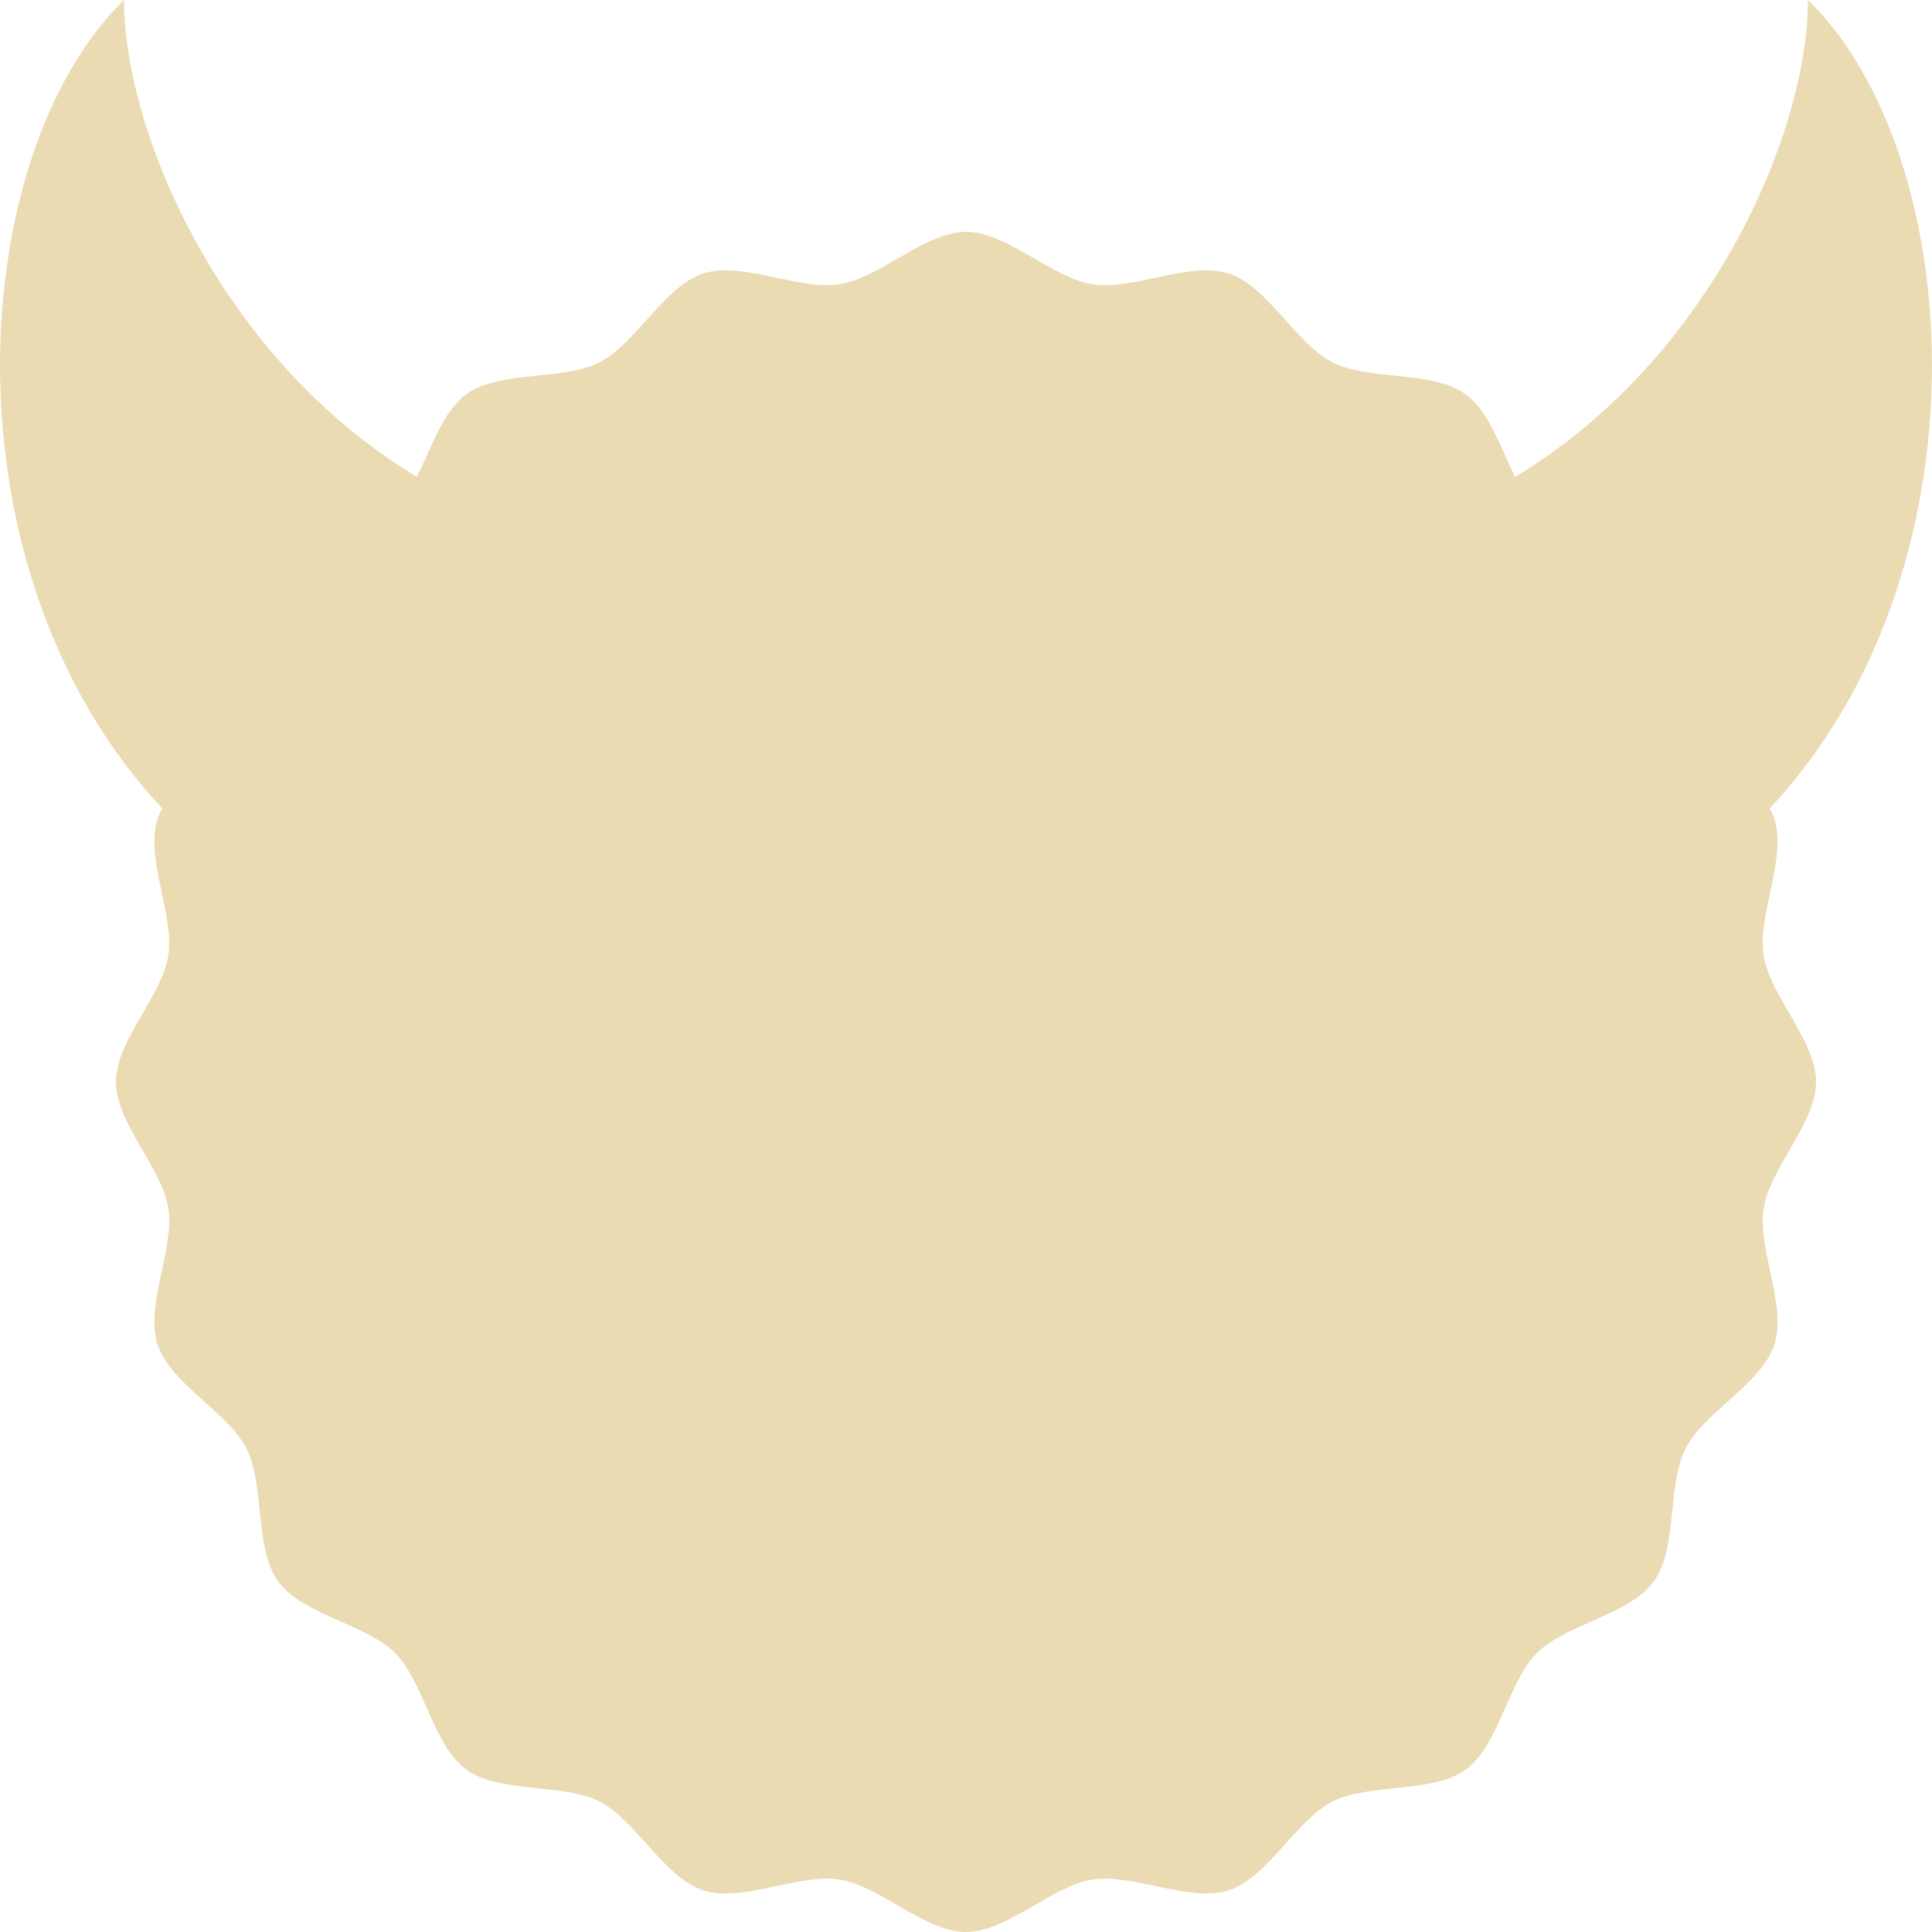
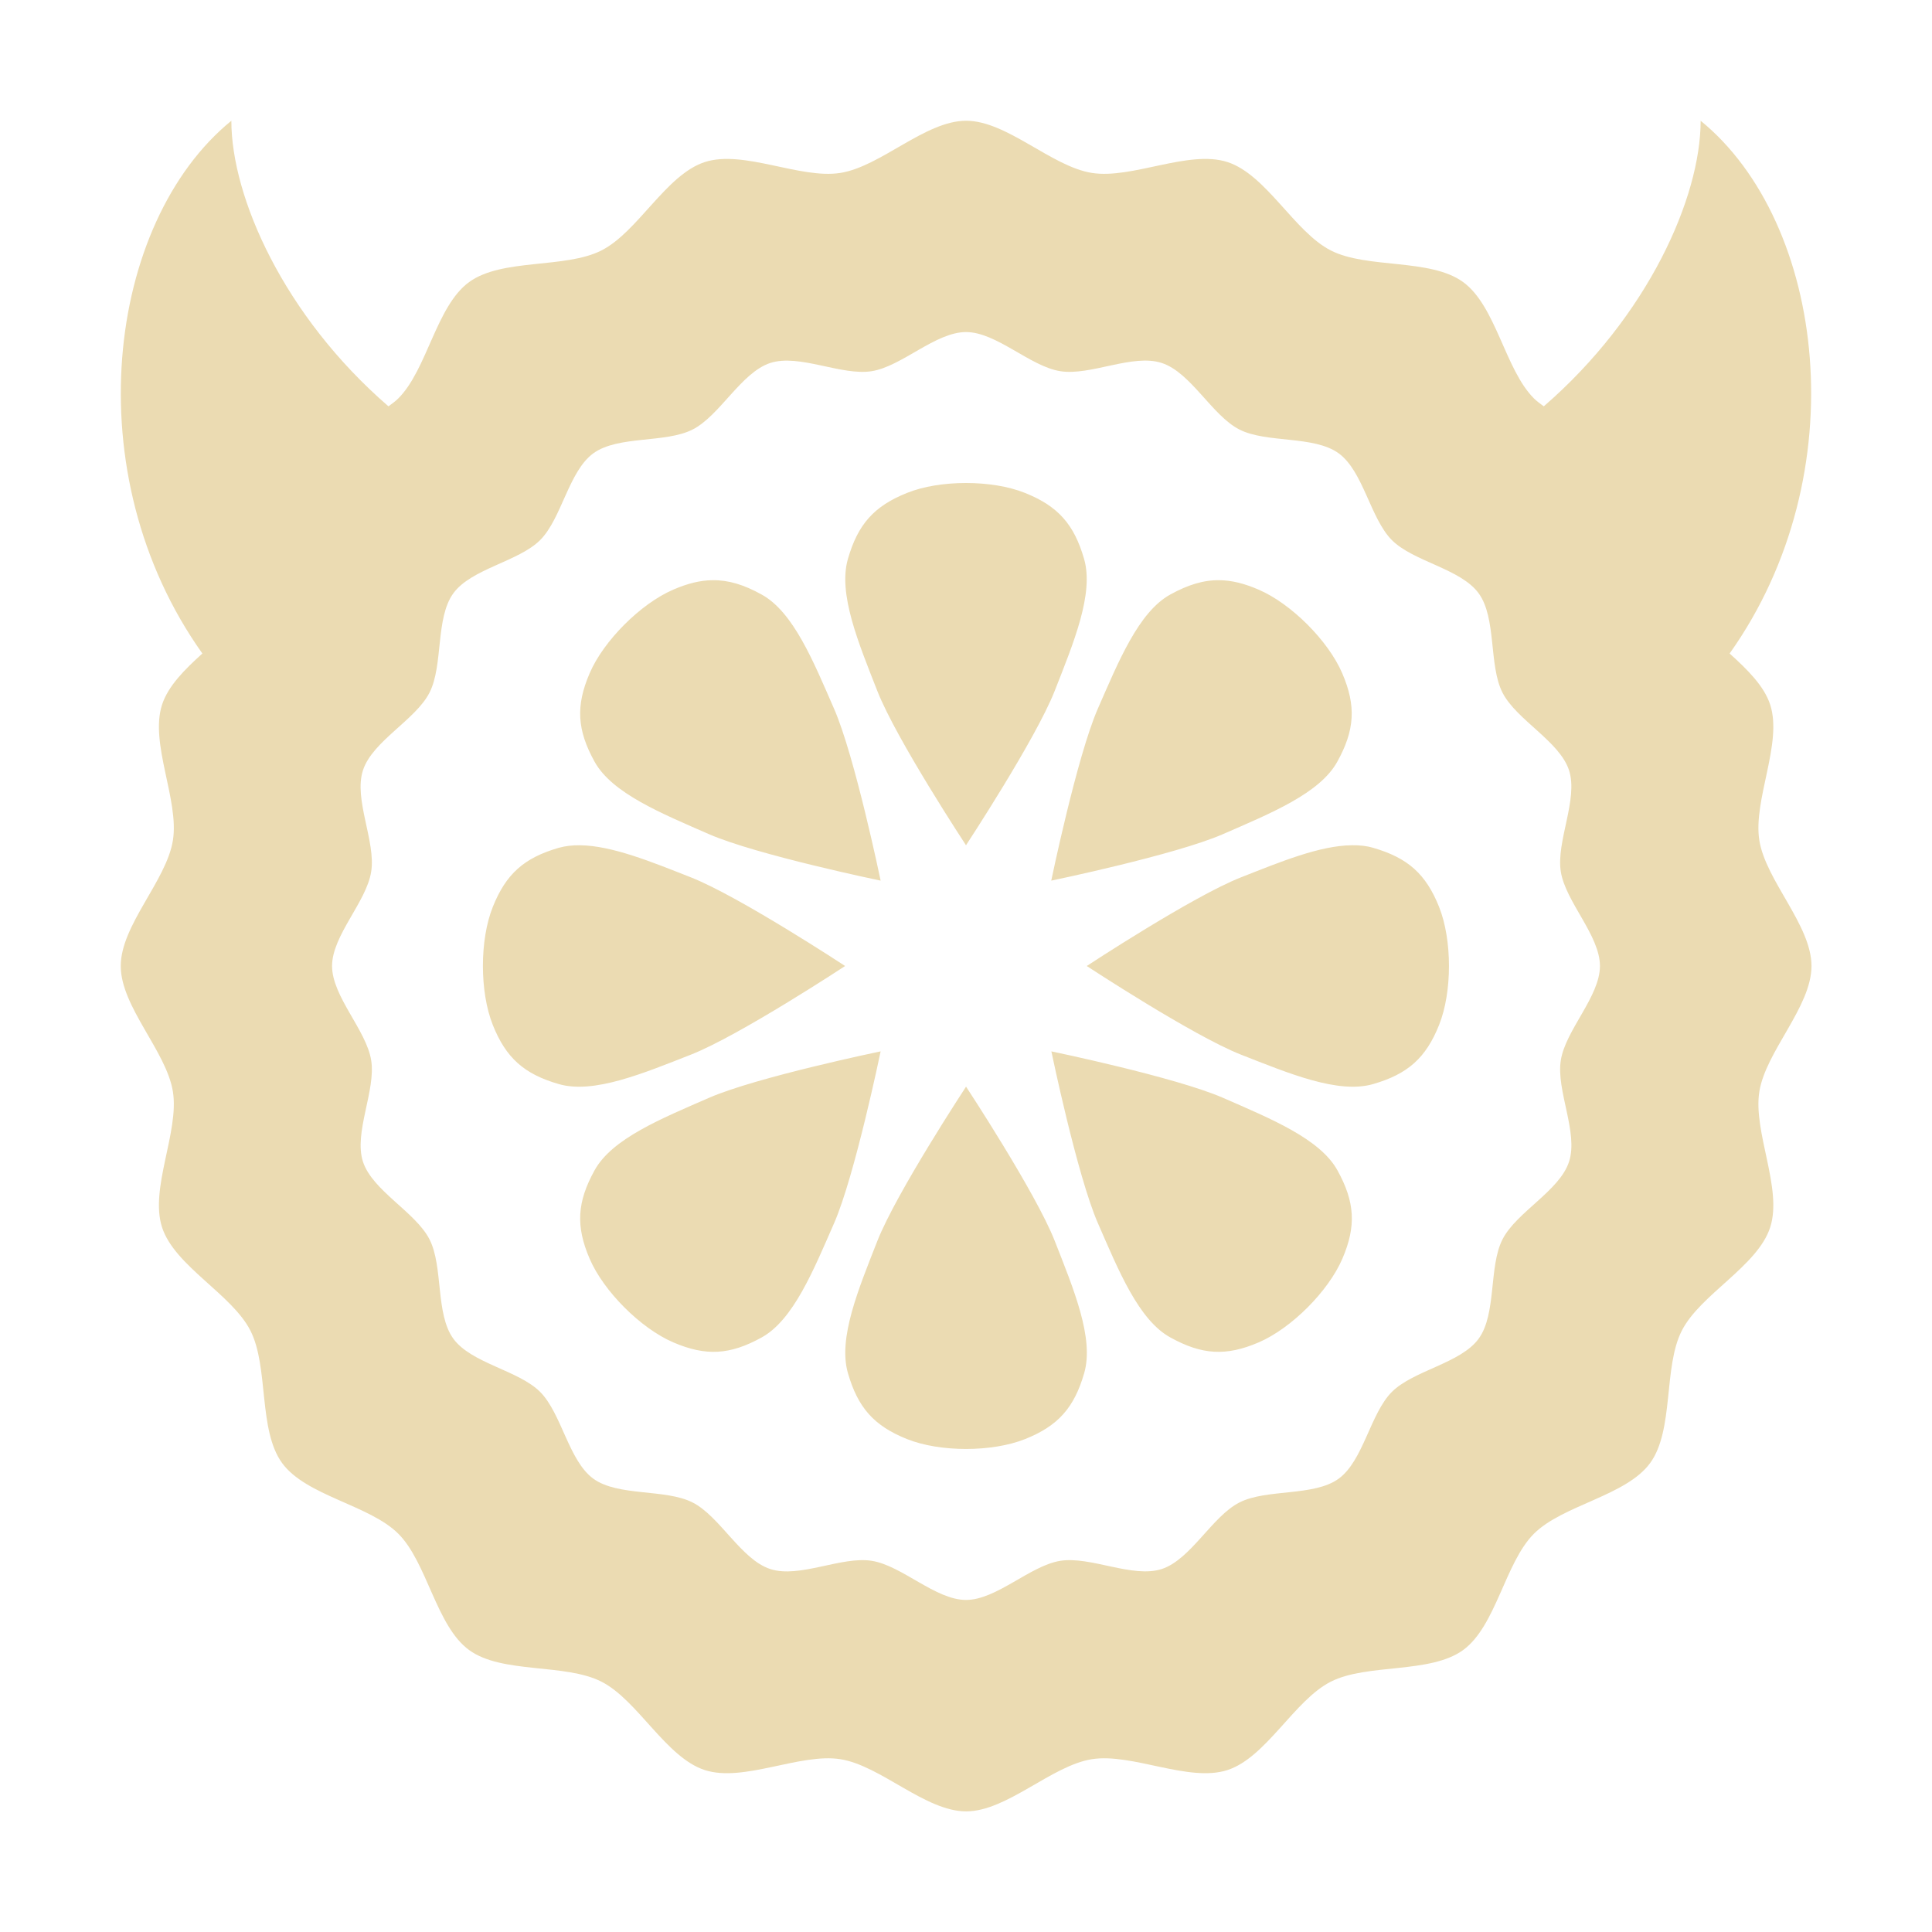
- <svg xmlns="http://www.w3.org/2000/svg" style="isolation:isolate" width="16" height="16" viewBox="0 0 16 16">
+ <svg xmlns="http://www.w3.org/2000/svg" width="16" height="16" version="1.1">
  <defs>
-     <style id="current-color-scheme" type="text/css">
-    .ColorScheme-Text { color:#ebdbb2; } .ColorScheme-Highlight { color:#458588; }
-   </style>
-     <linearGradient id="arrongin" x1="0%" x2="0%" y1="0%" y2="100%">
-       <stop offset="0%" style="stop-color:#d79921; stop-opacity:1" />
-       <stop offset="100%" style="stop-color:#b57614; stop-opacity:1" />
-     </linearGradient>
-     <linearGradient id="aurora" x1="0%" x2="0%" y1="0%" y2="100%">
-       <stop offset="0%" style="stop-color:#83a598; stop-opacity:1" />
-       <stop offset="100%" style="stop-color:#b16286; stop-opacity:1" />
-     </linearGradient>
-     <linearGradient id="fitdance" x1="0%" x2="0%" y1="0%" y2="100%">
-       <stop offset="0%" style="stop-color:#8ec07c; stop-opacity:1" />
-       <stop offset="100%" style="stop-color:#458588; stop-opacity:1" />
-     </linearGradient>
-     <linearGradient id="oomox" x1="0%" x2="0%" y1="0%" y2="100%">
-       <stop offset="0%" style="stop-color:#458588; stop-opacity:1" />
-       <stop offset="100%" style="stop-color:#928374; stop-opacity:1" />
-     </linearGradient>
-     <linearGradient id="rainblue" x1="0%" x2="0%" y1="0%" y2="100%">
-       <stop offset="0%" style="stop-color:#b8bb26; stop-opacity:1" />
-       <stop offset="100%" style="stop-color:#076678; stop-opacity:1" />
-     </linearGradient>
-     <linearGradient id="sunrise" x1="0%" x2="0%" y1="0%" y2="100%">
-       <stop offset="0%" style="stop-color: #fe8019; stop-opacity:1" />
-       <stop offset="100%" style="stop-color: #fabd2f; stop-opacity:1" />
-     </linearGradient>
-     <linearGradient id="telinkrin" x1="0%" x2="0%" y1="0%" y2="100%">
-       <stop offset="0%" style="stop-color: #83a598; stop-opacity:1" />
-       <stop offset="100%" style="stop-color: #83a598; stop-opacity:1" />
-     </linearGradient>
-     <linearGradient id="60spsycho" x1="0%" x2="0%" y1="0%" y2="100%">
-       <stop offset="0%" style="stop-color: #fb4934; stop-opacity:1" />
-       <stop offset="25%" style="stop-color: #fabd2f; stop-opacity:1" />
-       <stop offset="50%" style="stop-color: #fe8019; stop-opacity:1" />
-       <stop offset="100%" style="stop-color: #689d6a; stop-opacity:1" />
-     </linearGradient>
-     <linearGradient id="90ssummer" x1="0%" x2="0%" y1="0%" y2="100%">
-       <stop offset="0%" style="stop-color: #b16286; stop-opacity:1" />
-       <stop offset="20%" style="stop-color: #8ec07c; stop-opacity:1" />
-       <stop offset="50%" style="stop-color: #fabd2f; stop-opacity:1" />
-       <stop offset="100%" style="stop-color: #458588; stop-opacity:1" />
-     </linearGradient>
-     <linearGradient id="cyberneon" x1="0%" x2="0%" y1="0%" y2="100%">
-       <stop offset="0" style="stop-color:#83a598; stop-opacity:1" />
-       <stop offset="1" style="stop-color:#b16286; stop-opacity:1" />
-     </linearGradient>
+     <style type="text/css" id="current-color-scheme">.ColorScheme-Text { color:#ebdbb2; } .ColorScheme-Highlight { color:#458588; }</style>
  </defs>
-   <path style="fill:currentColor" class="ColorScheme-Text" d="M 14.655 6.696 C 16.498 4.734 16.291 1.284 14.973 0 L 14.973 0 C 14.973 1.095 14.165 2.978 12.547 3.949 C 12.425 3.702 12.33 3.404 12.138 3.265 C 11.863 3.065 11.339 3.155 11.036 3.001 C 10.733 2.847 10.499 2.37 10.175 2.265 C 9.852 2.16 9.382 2.408 9.046 2.354 C 8.711 2.301 8.34 1.92 8 1.92 C 7.66 1.92 7.289 2.301 6.954 2.354 C 6.618 2.408 6.148 2.16 5.824 2.265 C 5.501 2.37 5.266 2.847 4.964 3.001 C 4.661 3.155 4.137 3.065 3.862 3.265 C 3.67 3.404 3.575 3.702 3.453 3.949 C 1.835 2.978 1.027 1.095 1.027 0 L 1.027 0 C -0.291 1.284 -0.498 4.733 1.345 6.696 C 1.327 6.725 1.314 6.754 1.305 6.785 C 1.199 7.108 1.447 7.578 1.394 7.914 C 1.341 8.249 0.96 8.62 0.96 8.96 C 0.96 9.3 1.341 9.671 1.394 10.006 C 1.447 10.342 1.199 10.812 1.305 11.135 C 1.41 11.459 1.887 11.693 2.041 11.996 C 2.195 12.299 2.105 12.823 2.304 13.098 C 2.504 13.373 3.031 13.449 3.271 13.689 C 3.511 13.929 3.587 14.456 3.862 14.655 C 4.137 14.855 4.661 14.765 4.964 14.919 C 5.266 15.073 5.501 15.55 5.824 15.655 C 6.148 15.76 6.618 15.512 6.954 15.566 C 7.289 15.619 7.66 16 8 16 C 8.34 16 8.711 15.619 9.046 15.566 C 9.382 15.512 9.852 15.76 10.175 15.655 C 10.499 15.55 10.733 15.073 11.036 14.919 C 11.339 14.765 11.863 14.855 12.138 14.655 C 12.413 14.456 12.489 13.929 12.729 13.689 C 12.969 13.449 13.496 13.373 13.695 13.098 C 13.895 12.823 13.805 12.299 13.959 11.996 C 14.113 11.693 14.59 11.459 14.695 11.135 C 14.8 10.812 14.552 10.342 14.606 10.006 C 14.659 9.671 15.04 9.3 15.04 8.96 C 15.04 8.62 14.659 8.249 14.606 7.914 C 14.552 7.578 14.8 7.108 14.695 6.785 C 14.686 6.754 14.672 6.725 14.655 6.696 Z" />
+   <path class="ColorScheme-Text" fill="currentColor" d="m1.916 1c-1.032 0.841-1.299 2.924-0.24 4.412-0.146 0.132-0.283 0.268-0.334 0.424-0.104 0.321 0.143 0.789 0.09 1.123-0.053 0.334-0.432 0.703-0.432 1.041s0.379 0.707 0.432 1.041c0.053 0.334-0.194 0.802-0.09 1.123 0.104 0.321 0.579 0.554 0.732 0.856 0.153 0.301 0.063 0.822 0.262 1.096 0.199 0.273 0.724 0.347 0.963 0.586 0.239 0.239 0.313 0.764 0.586 0.963 0.273 0.199 0.795 0.108 1.096 0.262 0.301 0.153 0.534 0.628 0.856 0.732 0.321 0.104 0.789-0.143 1.123-0.09 0.334 0.053 0.703 0.432 1.041 0.432 0.338 0 0.707-0.379 1.041-0.432 0.334-0.053 0.802 0.194 1.123 0.09 0.321-0.104 0.554-0.579 0.856-0.732 0.301-0.153 0.822-0.063 1.096-0.262 0.273-0.199 0.347-0.724 0.586-0.963 0.239-0.239 0.764-0.313 0.963-0.586 0.199-0.273 0.108-0.795 0.262-1.096 0.153-0.301 0.628-0.534 0.732-0.856 0.104-0.321-0.143-0.789-0.09-1.123 0.053-0.334 0.432-0.703 0.432-1.041s-0.379-0.707-0.432-1.041c-0.053-0.334 0.194-0.802 0.09-1.123-0.051-0.156-0.189-0.291-0.336-0.424 1.058-1.489 0.792-3.571-0.24-4.412 0 0.633-0.434 1.616-1.299 2.365-0.029-0.021-0.058-0.042-0.082-0.066-0.239-0.239-0.313-0.764-0.586-0.963-0.273-0.199-0.795-0.108-1.096-0.262-0.301-0.153-0.534-0.628-0.856-0.732-0.321-0.104-0.789 0.143-1.123 0.09-0.334-0.053-0.703-0.432-1.041-0.432-0.338 0-0.707 0.379-1.041 0.432-0.334 0.053-0.802-0.194-1.123-0.09-0.321 0.104-0.554 0.579-0.856 0.732-0.301 0.153-0.822 0.063-1.096 0.262-0.273 0.199-0.347 0.724-0.586 0.963-0.024 0.024-0.053 0.045-0.082 0.066-0.866-0.749-1.301-1.732-1.301-2.365zm6.084 1.75c0.253 0 0.531 0.285 0.781 0.324 0.25 0.04 0.599-0.147 0.84-0.068 0.241 0.078 0.417 0.436 0.643 0.551 0.226 0.115 0.617 0.048 0.822 0.197 0.205 0.149 0.262 0.539 0.441 0.719 0.179 0.179 0.57 0.236 0.719 0.441 0.149 0.205 0.082 0.597 0.197 0.822 0.115 0.226 0.472 0.402 0.551 0.643 0.078 0.241-0.108 0.59-0.068 0.84 0.04 0.25 0.324 0.528 0.324 0.781s-0.285 0.531-0.324 0.781c-0.04 0.25 0.147 0.599 0.068 0.84-0.078 0.241-0.436 0.417-0.551 0.643-0.115 0.226-0.048 0.617-0.197 0.822-0.149 0.205-0.539 0.262-0.719 0.441-0.179 0.179-0.236 0.57-0.441 0.719-0.205 0.149-0.597 0.082-0.822 0.197-0.226 0.115-0.402 0.472-0.643 0.551-0.241 0.078-0.59-0.108-0.84-0.068-0.25 0.04-0.528 0.324-0.781 0.324-0.253 0-0.531-0.285-0.781-0.324-0.25-0.04-0.599 0.147-0.84 0.068-0.241-0.078-0.417-0.436-0.643-0.551-0.226-0.115-0.617-0.048-0.822-0.197-0.205-0.149-0.262-0.539-0.441-0.719-0.179-0.179-0.57-0.236-0.719-0.441-0.149-0.205-0.082-0.597-0.197-0.822-0.115-0.226-0.472-0.402-0.551-0.643-0.078-0.241 0.108-0.59 0.068-0.84-0.04-0.25-0.324-0.528-0.324-0.781s0.285-0.531 0.324-0.781c0.04-0.25-0.147-0.599-0.068-0.84 0.078-0.241 0.436-0.417 0.551-0.643 0.115-0.226 0.048-0.617 0.197-0.822 0.149-0.205 0.539-0.262 0.719-0.441 0.179-0.179 0.236-0.57 0.441-0.719 0.205-0.149 0.597-0.082 0.822-0.197 0.226-0.115 0.402-0.472 0.643-0.551 0.241-0.078 0.59 0.108 0.84 0.068 0.25-0.04 0.528-0.324 0.781-0.324zm0 1.25c-0.176 1e-7 -0.352 0.027-0.488 0.082-0.273 0.109-0.407 0.259-0.49 0.547-0.083 0.288 0.087 0.694 0.244 1.094 0.157 0.4 0.734 1.277 0.734 1.277s0.577-0.878 0.734-1.277c0.157-0.4 0.327-0.806 0.244-1.094-0.083-0.288-0.217-0.438-0.49-0.547-0.137-0.055-0.312-0.082-0.488-0.082zm-2.1 0.805c-0.102 0.001-0.206 0.027-0.324 0.078-0.27 0.116-0.577 0.423-0.693 0.693-0.116 0.27-0.104 0.47 0.041 0.732 0.145 0.262 0.554 0.428 0.947 0.6 0.394 0.172 1.422 0.385 1.422 0.385 0 0-0.213-1.028-0.385-1.422-0.172-0.394-0.337-0.802-0.6-0.947-0.147-0.082-0.276-0.121-0.408-0.119zm4.199 0c-0.132-0.002-0.261 0.038-0.408 0.119-0.262 0.145-0.428 0.554-0.6 0.947-0.172 0.394-0.385 1.422-0.385 1.422 0 8e-7 1.028-0.213 1.422-0.385 0.394-0.172 0.802-0.337 0.947-0.6 0.145-0.262 0.157-0.462 0.041-0.732-0.116-0.27-0.423-0.577-0.693-0.693-0.118-0.051-0.222-0.077-0.324-0.078zm-5.297 2.195c-0.062-5.14e-4 -0.12 0.006-0.174 0.021-0.288 0.083-0.438 0.217-0.547 0.49-0.109 0.273-0.109 0.703 0 0.977 0.109 0.273 0.259 0.407 0.547 0.49 0.288 0.083 0.694-0.087 1.094-0.244 0.4-0.157 1.277-0.734 1.277-0.734s-0.878-0.577-1.277-0.734c-0.325-0.128-0.653-0.263-0.92-0.266zm6.395 0c-0.267 0.002-0.595 0.138-0.92 0.266-0.4 0.157-1.277 0.734-1.277 0.734s0.878 0.577 1.277 0.734c0.4 0.157 0.806 0.327 1.094 0.244 0.288-0.083 0.438-0.217 0.547-0.49 0.109-0.273 0.109-0.703 0-0.977-0.109-0.273-0.259-0.407-0.547-0.49-0.054-0.016-0.112-0.022-0.174-0.021zm-3.904 1.707s-1.028 0.213-1.422 0.385c-0.394 0.172-0.802 0.337-0.947 0.6-0.145 0.262-0.157 0.462-0.041 0.732 0.116 0.27 0.423 0.577 0.693 0.693 0.27 0.116 0.47 0.104 0.732-0.041 0.262-0.145 0.428-0.554 0.6-0.947 0.172-0.394 0.385-1.422 0.385-1.422zm1.414 0s0.213 1.028 0.385 1.422c0.172 0.394 0.337 0.802 0.6 0.947 0.262 0.145 0.462 0.157 0.732 0.041 0.27-0.116 0.577-0.423 0.693-0.693 0.116-0.27 0.104-0.47-0.041-0.732-0.145-0.262-0.554-0.428-0.947-0.6-0.394-0.172-1.422-0.385-1.422-0.385zm-0.707 0.293s-0.577 0.878-0.734 1.277c-0.157 0.4-0.327 0.806-0.244 1.094 0.083 0.288 0.217 0.438 0.49 0.547 0.273 0.109 0.703 0.109 0.977 0 0.273-0.109 0.407-0.259 0.49-0.547 0.083-0.288-0.087-0.694-0.244-1.094-0.157-0.4-0.734-1.277-0.734-1.277z" />
</svg>
